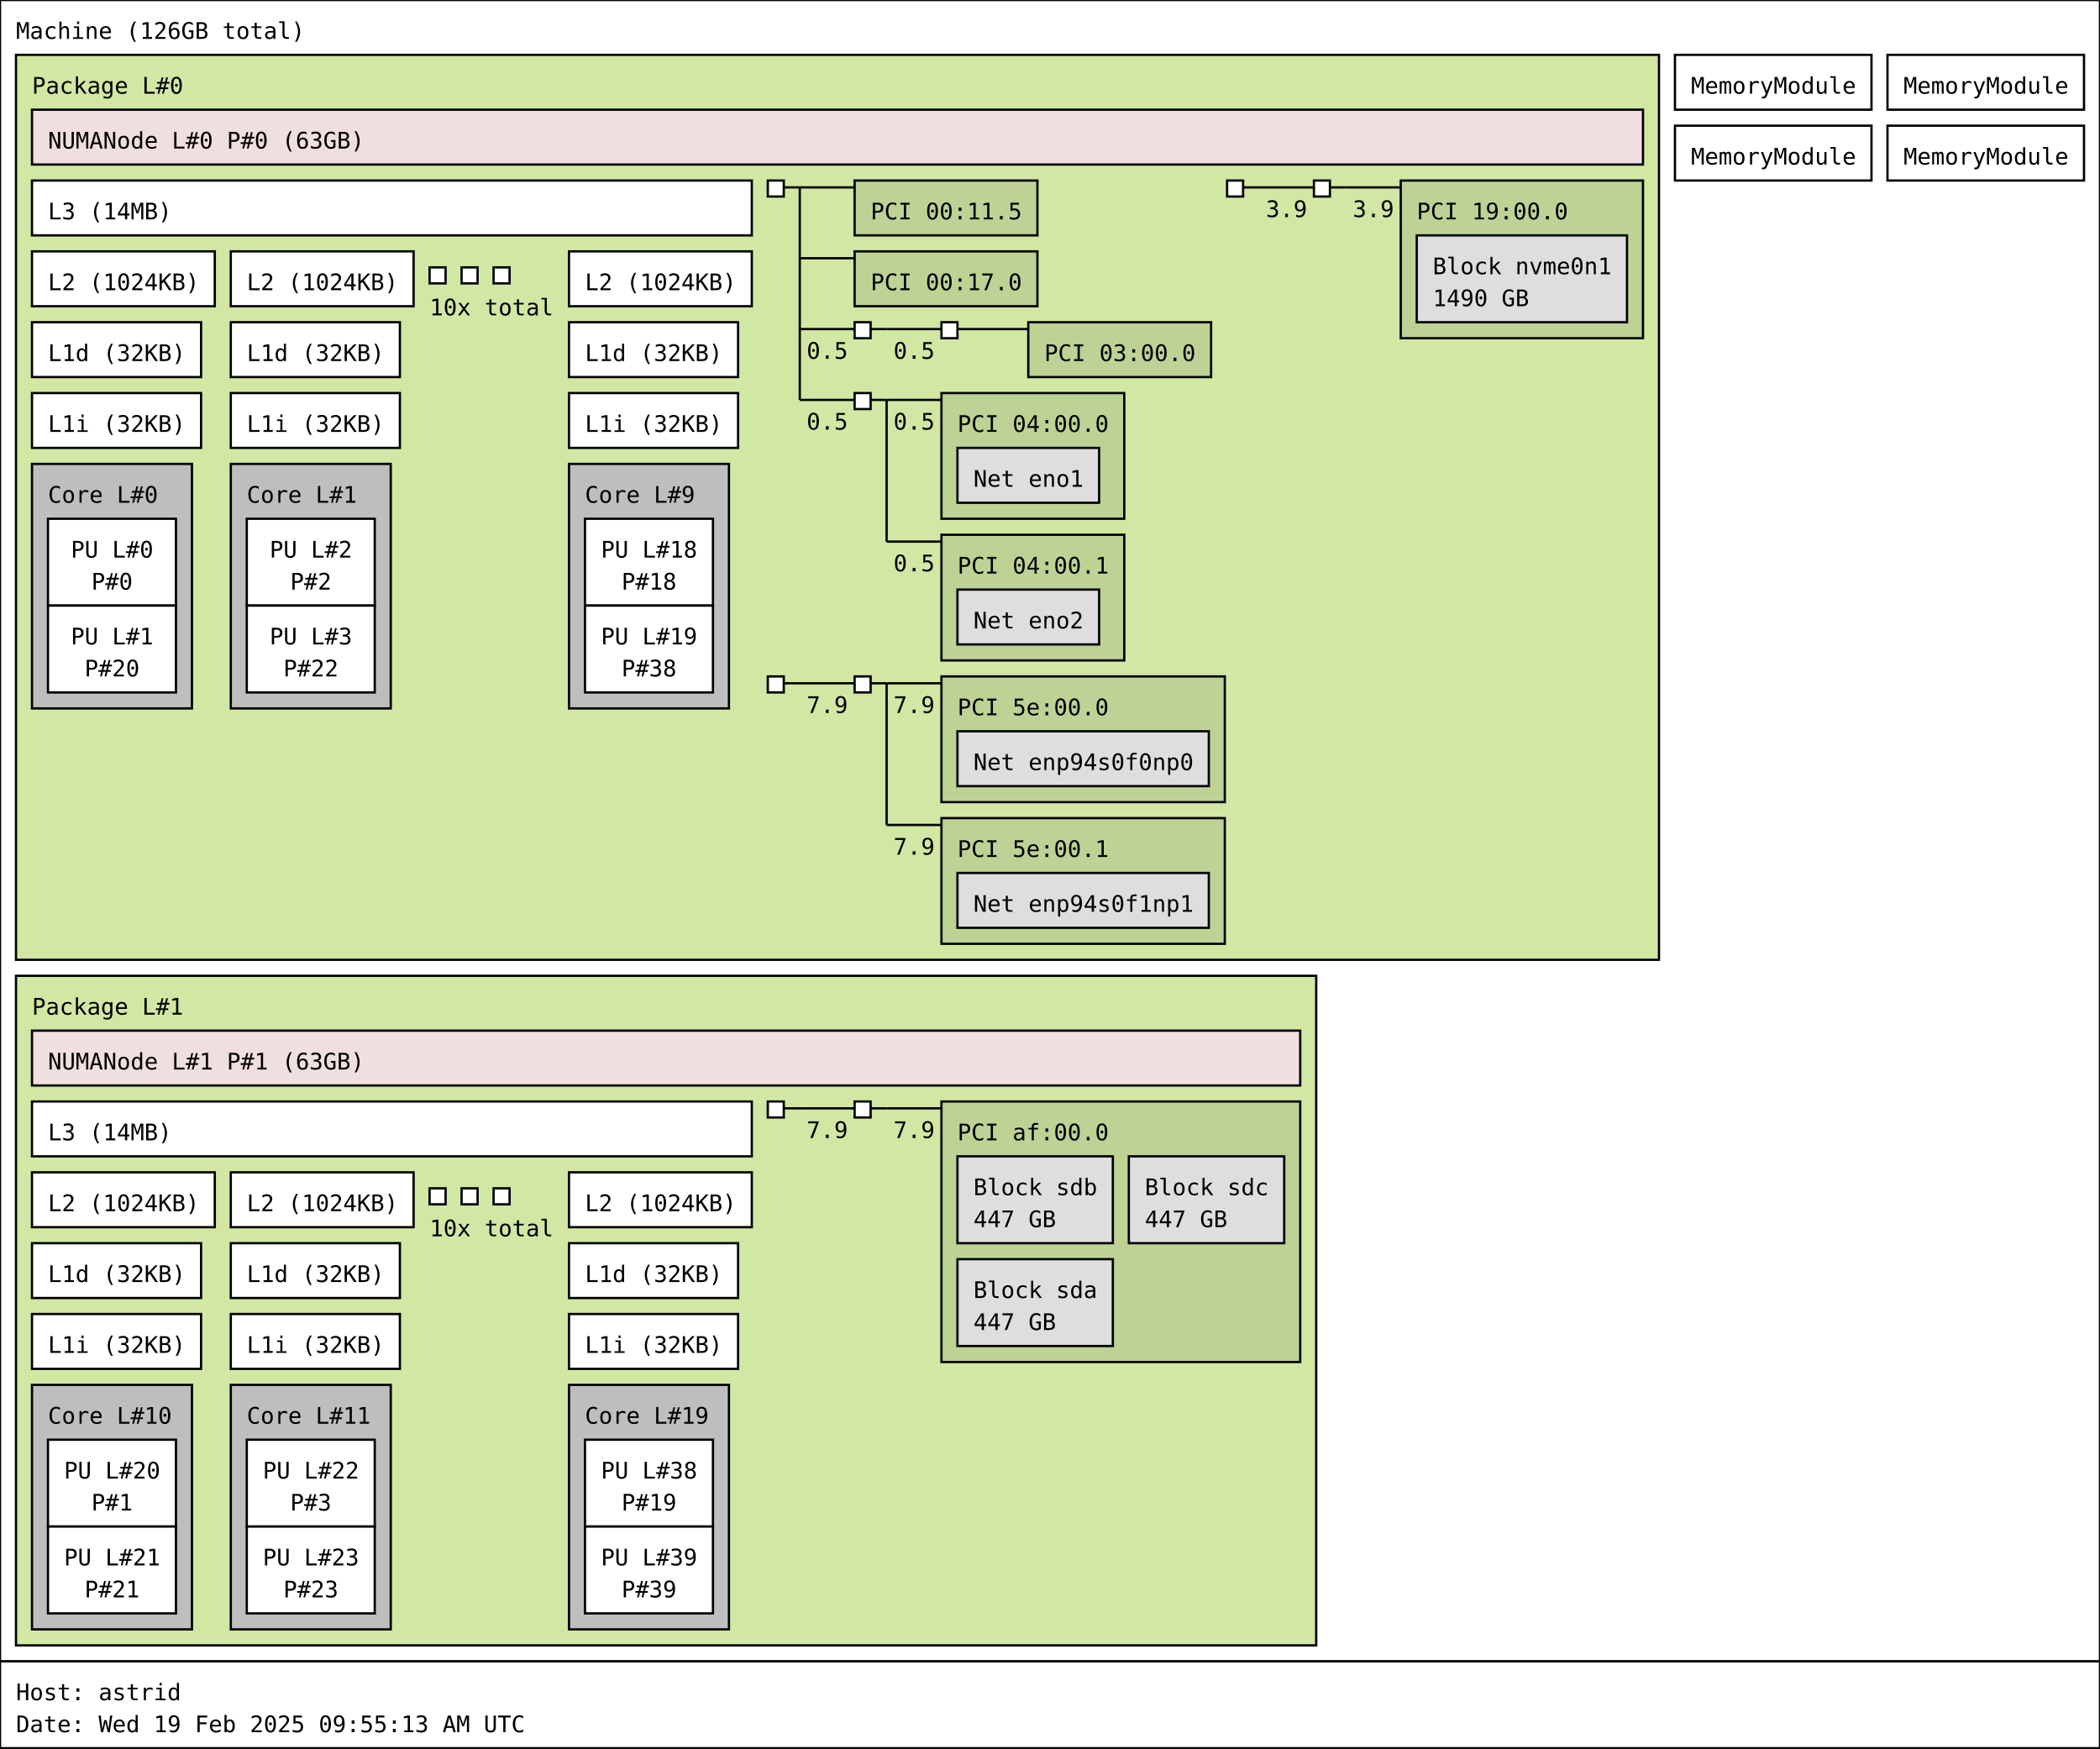
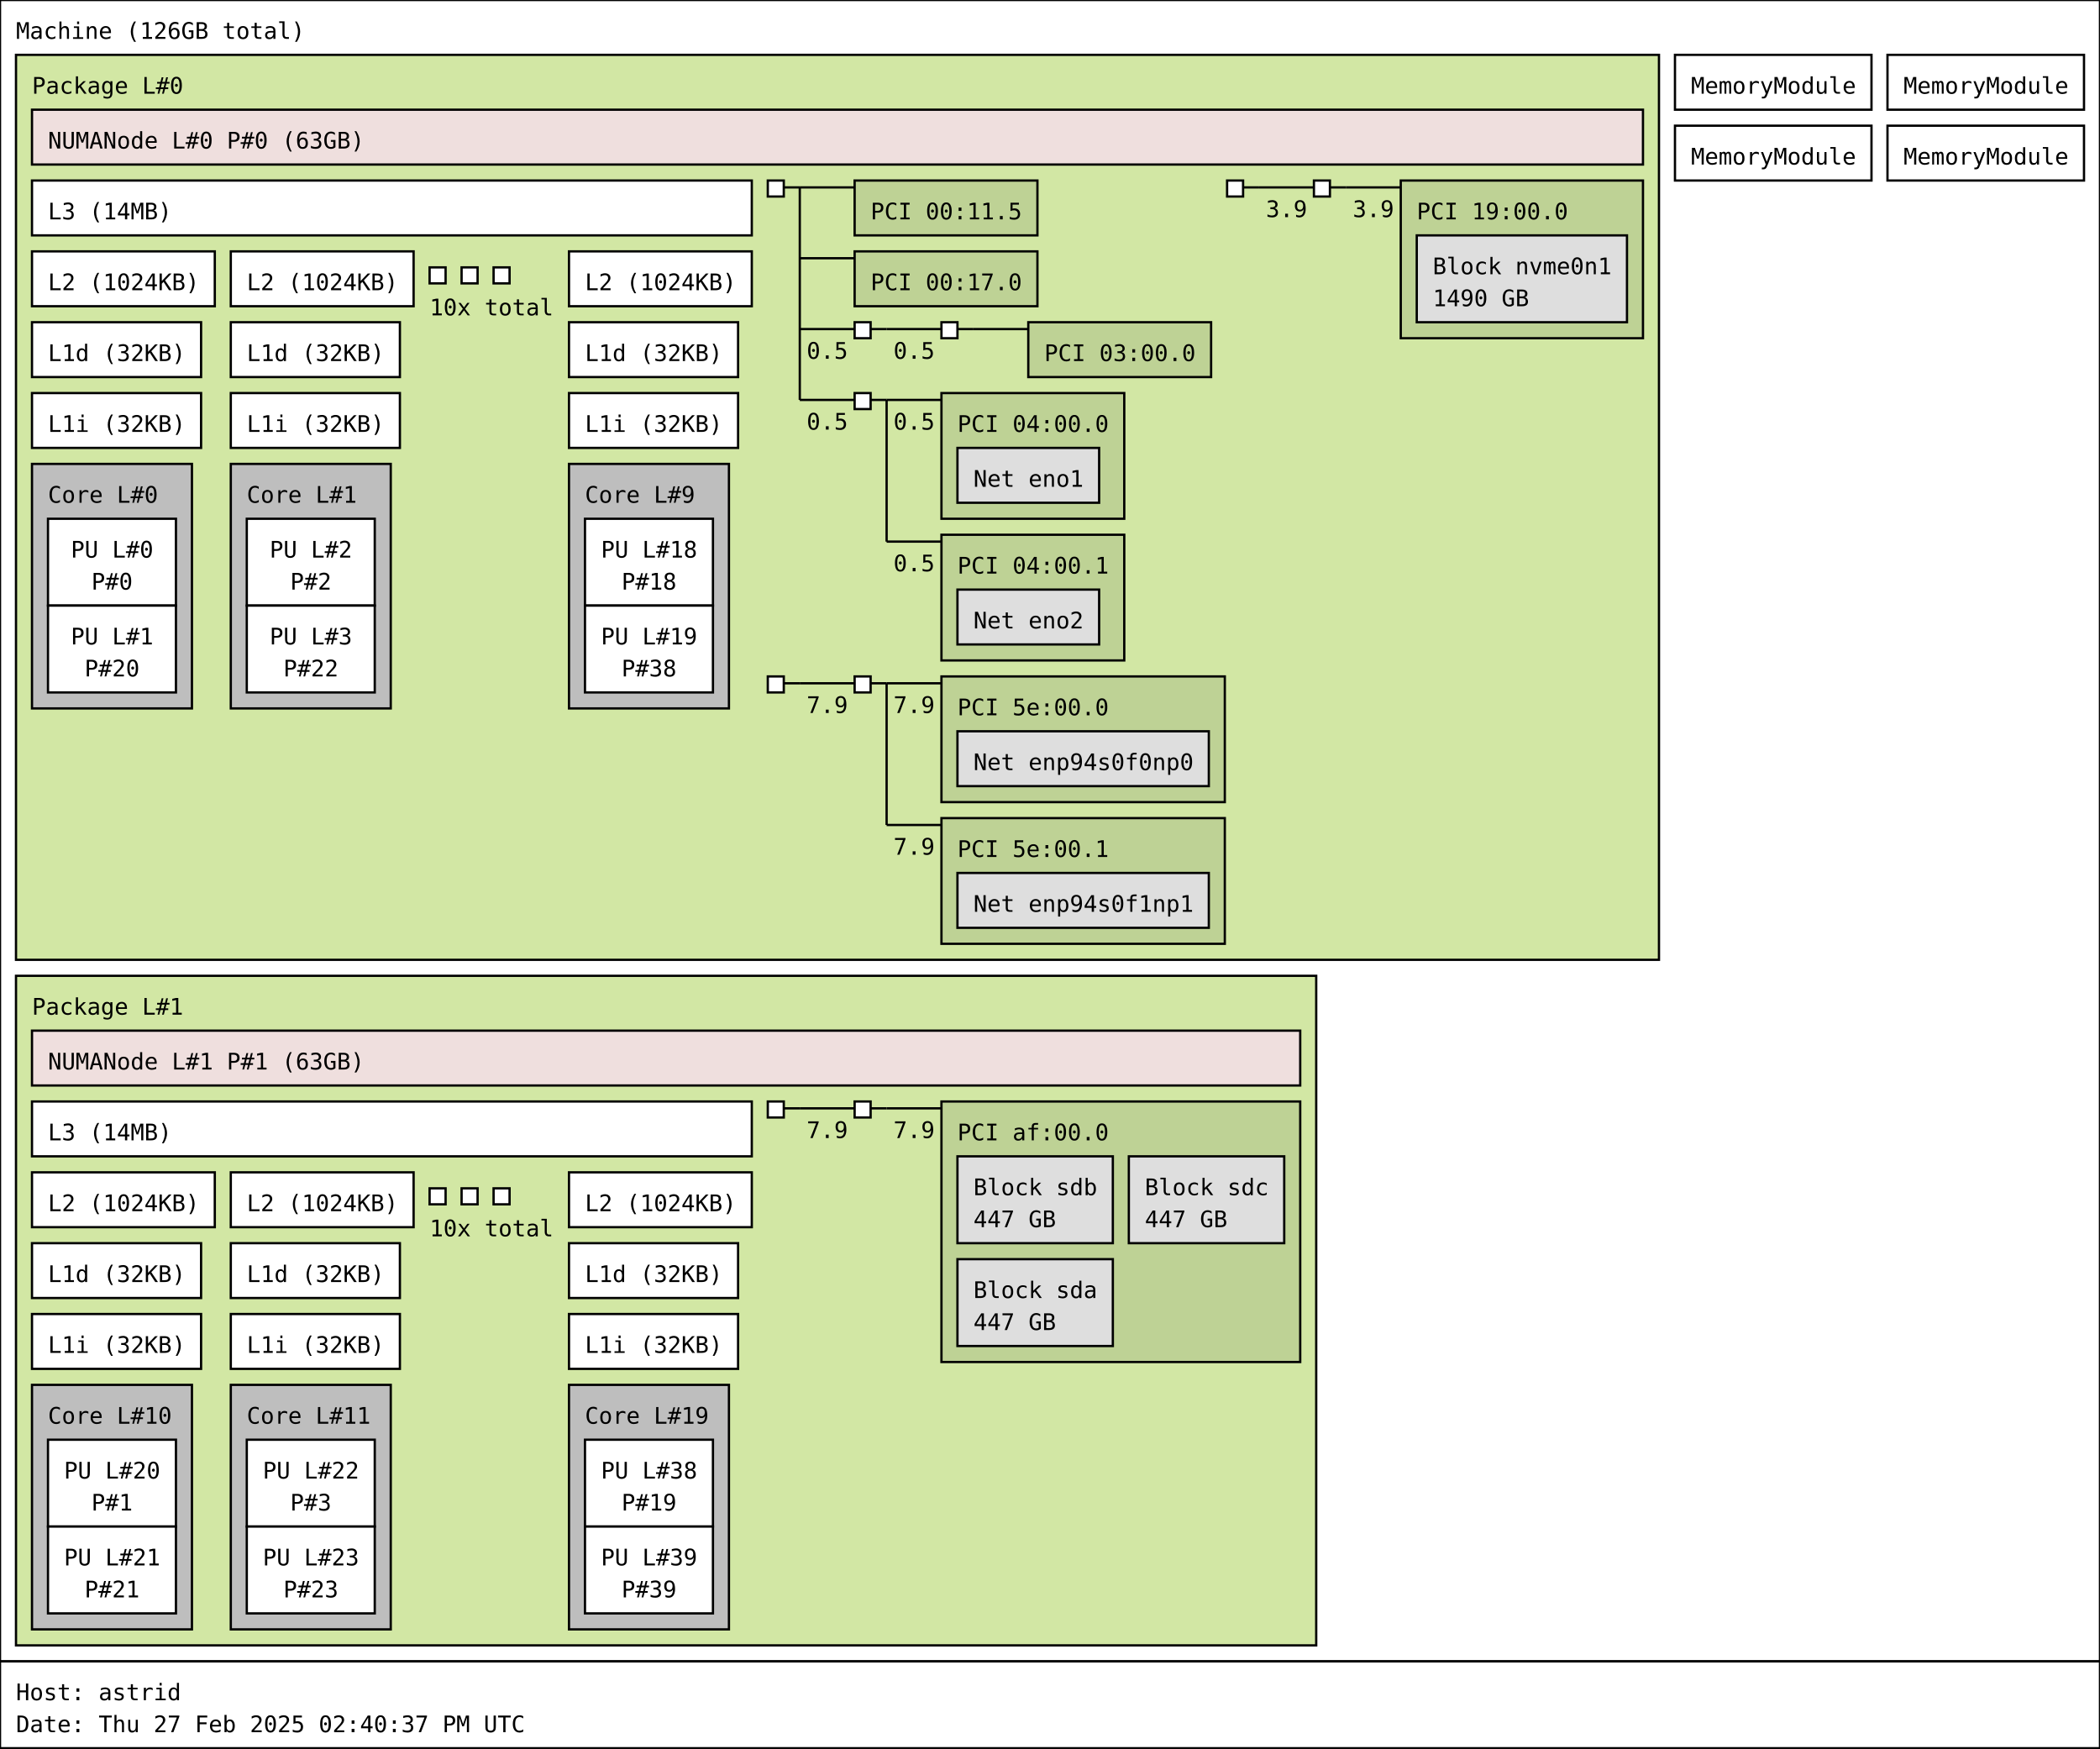
<svg xmlns="http://www.w3.org/2000/svg" width="919px" height="765px" viewBox="0 0 919px 765px" version="1.1">
  <rect id="Machine_0_rect" class="Machine" x="0" y="0" width="919" height="727" fill="rgb(255,255,255)" stroke="rgb(0,0,0)" stroke-width="1" />
  <text id="Machine_0_text" class="Machine" font-family="Monospace" x="7" y="17" fill="rgb(0,0,0)" font-size="10px">Machine (126GB total)</text>
  <rect id="Package_0_rect" class="Package" x="7" y="24" width="719" height="396" fill="rgb(210,231,164)" stroke="rgb(0,0,0)" stroke-width="1" />
  <text id="Package_0_text" class="Package" font-family="Monospace" x="14" y="41" fill="rgb(0,0,0)" font-size="10px">Package L#0</text>
  <rect id="L3_0_rect" class="L3" x="14" y="79" width="315" height="24" fill="rgb(255,255,255)" stroke="rgb(0,0,0)" stroke-width="1" />
  <text id="L3_0_text" class="L3" font-family="Monospace" x="21" y="96" fill="rgb(0,0,0)" font-size="10px">L3 (14MB)</text>
  <rect id="L2_0_rect" class="L2" x="14" y="110" width="80" height="24" fill="rgb(255,255,255)" stroke="rgb(0,0,0)" stroke-width="1" />
  <text id="L2_0_text" class="L2" font-family="Monospace" x="21" y="127" fill="rgb(0,0,0)" font-size="10px">L2 (1024KB)</text>
  <rect id="L1d_0_rect" class="L1d" x="14" y="141" width="74" height="24" fill="rgb(255,255,255)" stroke="rgb(0,0,0)" stroke-width="1" />
  <text id="L1d_0_text" class="L1d" font-family="Monospace" x="21" y="158" fill="rgb(0,0,0)" font-size="10px">L1d (32KB)</text>
  <rect id="L1i_0_rect" class="L1i" x="14" y="172" width="74" height="24" fill="rgb(255,255,255)" stroke="rgb(0,0,0)" stroke-width="1" />
  <text id="L1i_0_text" class="L1i" font-family="Monospace" x="21" y="189" fill="rgb(0,0,0)" font-size="10px">L1i (32KB)</text>
  <rect id="Core_0_rect" class="Core" x="14" y="203" width="70" height="107" fill="rgb(190,190,190)" stroke="rgb(0,0,0)" stroke-width="1" />
  <text id="Core_0_text" class="Core" font-family="Monospace" x="21" y="220" fill="rgb(0,0,0)" font-size="10px">Core L#0</text>
  <rect id="PU_0_rect" class="PU" x="21" y="227" width="56" height="38" fill="rgb(255,255,255)" stroke="rgb(0,0,0)" stroke-width="1" />
  <text id="PU_0_text" class="PU" font-family="Monospace" x="31" y="244" fill="rgb(0,0,0)" font-size="10px">PU L#0</text>
  <text id="PU_0_text_1" class="PU" font-family="Monospace" x="40" y="258" fill="rgb(0,0,0)" font-size="10px">P#0</text>
  <rect id="PU_1_rect" class="PU" x="21" y="265" width="56" height="38" fill="rgb(255,255,255)" stroke="rgb(0,0,0)" stroke-width="1" />
  <text id="PU_1_text" class="PU" font-family="Monospace" x="31" y="282" fill="rgb(0,0,0)" font-size="10px">PU L#1</text>
  <text id="PU_1_text_1" class="PU" font-family="Monospace" x="37" y="296" fill="rgb(0,0,0)" font-size="10px">P#20</text>
  <rect id="L2_1_rect" class="L2" x="101" y="110" width="80" height="24" fill="rgb(255,255,255)" stroke="rgb(0,0,0)" stroke-width="1" />
  <text id="L2_1_text" class="L2" font-family="Monospace" x="108" y="127" fill="rgb(0,0,0)" font-size="10px">L2 (1024KB)</text>
  <rect id="L1d_1_rect" class="L1d" x="101" y="141" width="74" height="24" fill="rgb(255,255,255)" stroke="rgb(0,0,0)" stroke-width="1" />
  <text id="L1d_1_text" class="L1d" font-family="Monospace" x="108" y="158" fill="rgb(0,0,0)" font-size="10px">L1d (32KB)</text>
  <rect id="L1i_1_rect" class="L1i" x="101" y="172" width="74" height="24" fill="rgb(255,255,255)" stroke="rgb(0,0,0)" stroke-width="1" />
  <text id="L1i_1_text" class="L1i" font-family="Monospace" x="108" y="189" fill="rgb(0,0,0)" font-size="10px">L1i (32KB)</text>
  <rect id="Core_1_rect" class="Core" x="101" y="203" width="70" height="107" fill="rgb(190,190,190)" stroke="rgb(0,0,0)" stroke-width="1" />
  <text id="Core_1_text" class="Core" font-family="Monospace" x="108" y="220" fill="rgb(0,0,0)" font-size="10px">Core L#1</text>
  <rect id="PU_2_rect" class="PU" x="108" y="227" width="56" height="38" fill="rgb(255,255,255)" stroke="rgb(0,0,0)" stroke-width="1" />
  <text id="PU_2_text" class="PU" font-family="Monospace" x="118" y="244" fill="rgb(0,0,0)" font-size="10px">PU L#2</text>
  <text id="PU_2_text_1" class="PU" font-family="Monospace" x="127" y="258" fill="rgb(0,0,0)" font-size="10px">P#2</text>
  <rect id="PU_3_rect" class="PU" x="108" y="265" width="56" height="38" fill="rgb(255,255,255)" stroke="rgb(0,0,0)" stroke-width="1" />
  <text id="PU_3_text" class="PU" font-family="Monospace" x="118" y="282" fill="rgb(0,0,0)" font-size="10px">PU L#3</text>
  <text id="PU_3_text_1" class="PU" font-family="Monospace" x="124" y="296" fill="rgb(0,0,0)" font-size="10px">P#22</text>
  <rect id="L2_2_rect" class="L2" x="188" y="117" width="7" height="7" fill="rgb(255,255,255)" stroke="rgb(0,0,0)" stroke-width="1" />
  <rect id="L2_2_rect" class="L2" x="202" y="117" width="7" height="7" fill="rgb(255,255,255)" stroke="rgb(0,0,0)" stroke-width="1" />
  <rect id="L2_2_rect" class="L2" x="216" y="117" width="7" height="7" fill="rgb(255,255,255)" stroke="rgb(0,0,0)" stroke-width="1" />
  <text id="L2_2_text" class="L2" font-family="Monospace" x="188" y="138" fill="rgb(0,0,0)" font-size="10px">10x total</text>
  <rect id="L2_9_rect" class="L2" x="249" y="110" width="80" height="24" fill="rgb(255,255,255)" stroke="rgb(0,0,0)" stroke-width="1" />
  <text id="L2_9_text" class="L2" font-family="Monospace" x="256" y="127" fill="rgb(0,0,0)" font-size="10px">L2 (1024KB)</text>
  <rect id="L1d_9_rect" class="L1d" x="249" y="141" width="74" height="24" fill="rgb(255,255,255)" stroke="rgb(0,0,0)" stroke-width="1" />
  <text id="L1d_9_text" class="L1d" font-family="Monospace" x="256" y="158" fill="rgb(0,0,0)" font-size="10px">L1d (32KB)</text>
  <rect id="L1i_9_rect" class="L1i" x="249" y="172" width="74" height="24" fill="rgb(255,255,255)" stroke="rgb(0,0,0)" stroke-width="1" />
  <text id="L1i_9_text" class="L1i" font-family="Monospace" x="256" y="189" fill="rgb(0,0,0)" font-size="10px">L1i (32KB)</text>
  <rect id="Core_9_rect" class="Core" x="249" y="203" width="70" height="107" fill="rgb(190,190,190)" stroke="rgb(0,0,0)" stroke-width="1" />
  <text id="Core_9_text" class="Core" font-family="Monospace" x="256" y="220" fill="rgb(0,0,0)" font-size="10px">Core L#9</text>
  <rect id="PU_18_rect" class="PU" x="256" y="227" width="56" height="38" fill="rgb(255,255,255)" stroke="rgb(0,0,0)" stroke-width="1" />
  <text id="PU_18_text" class="PU" font-family="Monospace" x="263" y="244" fill="rgb(0,0,0)" font-size="10px">PU L#18</text>
  <text id="PU_18_text_1" class="PU" font-family="Monospace" x="272" y="258" fill="rgb(0,0,0)" font-size="10px">P#18</text>
  <rect id="PU_19_rect" class="PU" x="256" y="265" width="56" height="38" fill="rgb(255,255,255)" stroke="rgb(0,0,0)" stroke-width="1" />
  <text id="PU_19_text" class="PU" font-family="Monospace" x="263" y="282" fill="rgb(0,0,0)" font-size="10px">PU L#19</text>
  <text id="PU_19_text_1" class="PU" font-family="Monospace" x="272" y="296" fill="rgb(0,0,0)" font-size="10px">P#38</text>
  <rect id="NUMANode_0_rect" class="NUMANode" x="14" y="48" width="705" height="24" fill="rgb(239,223,222)" stroke="rgb(0,0,0)" stroke-width="1" />
  <text id="NUMANode_0_text" class="NUMANode" font-family="Monospace" x="21" y="65" fill="rgb(0,0,0)" font-size="10px">NUMANode L#0 P#0 (63GB)</text>
  <rect id="HostBridge_0_rect" class="HostBridge" x="336" y="79" width="7" height="7" fill="rgb(255,255,255)" stroke="rgb(0,0,0)" stroke-width="1" />
  <line id="HostBridge_0_line" class="HostBridge" x1="343" y1="82" x2="350" y2="82" stroke="rgb(0,0,0)" stroke-width="1" />
  <line id="HostBridge_0_line_2" class="HostBridge" x1="350" y1="82" x2="374" y2="82" stroke="rgb(0,0,0)" stroke-width="1" />
  <line id="HostBridge_0_line_3" class="HostBridge" x1="350" y1="113" x2="374" y2="113" stroke="rgb(0,0,0)" stroke-width="1" />
  <line id="HostBridge_0_line_4" class="HostBridge" x1="350" y1="144" x2="374" y2="144" stroke="rgb(0,0,0)" stroke-width="1" />
  <text id="HostBridge_0_text_4" class="HostBridge" font-family="Monospace" x="353" y="157" fill="rgb(0,0,0)" font-size="10px">0.5</text>
  <line id="HostBridge_0_line_5" class="HostBridge" x1="350" y1="175" x2="374" y2="175" stroke="rgb(0,0,0)" stroke-width="1" />
  <text id="HostBridge_0_text_5" class="HostBridge" font-family="Monospace" x="353" y="188" fill="rgb(0,0,0)" font-size="10px">0.5</text>
  <line id="HostBridge_0_line_1" class="HostBridge" x1="350" y1="82" x2="350" y2="175" stroke="rgb(0,0,0)" stroke-width="1" />
  <rect id="PCI_0_rect" class="PCI" x="374" y="79" width="80" height="24" fill="rgb(190,210,149)" stroke="rgb(0,0,0)" stroke-width="1" />
  <text id="PCI_0_text" class="PCI" font-family="Monospace" x="381" y="96" fill="rgb(0,0,0)" font-size="10px">PCI 00:11.5</text>
  <rect id="PCI_1_rect" class="PCI" x="374" y="110" width="80" height="24" fill="rgb(190,210,149)" stroke="rgb(0,0,0)" stroke-width="1" />
  <text id="PCI_1_text" class="PCI" font-family="Monospace" x="381" y="127" fill="rgb(0,0,0)" font-size="10px">PCI 00:17.0</text>
  <rect id="PCIBridge_1_rect" class="PCIBridge" x="374" y="141" width="7" height="7" fill="rgb(255,255,255)" stroke="rgb(0,0,0)" stroke-width="1" />
  <line id="PCIBridge_1_line" class="PCIBridge" x1="381" y1="144" x2="388" y2="144" stroke="rgb(0,0,0)" stroke-width="1" />
  <line id="PCIBridge_1_line_2" class="PCIBridge" x1="388" y1="144" x2="412" y2="144" stroke="rgb(0,0,0)" stroke-width="1" />
  <text id="PCIBridge_1_text_2" class="PCIBridge" font-family="Monospace" x="391" y="157" fill="rgb(0,0,0)" font-size="10px">0.5</text>
  <line id="PCIBridge_1_line_1" class="PCIBridge" x1="388" y1="144" x2="388" y2="144" stroke="rgb(0,0,0)" stroke-width="1" />
  <rect id="PCIBridge_2_rect" class="PCIBridge" x="412" y="141" width="7" height="7" fill="rgb(255,255,255)" stroke="rgb(0,0,0)" stroke-width="1" />
  <line id="PCIBridge_2_line" class="PCIBridge" x1="419" y1="144" x2="426" y2="144" stroke="rgb(0,0,0)" stroke-width="1" />
  <line id="PCIBridge_2_line_2" class="PCIBridge" x1="426" y1="144" x2="450" y2="144" stroke="rgb(0,0,0)" stroke-width="1" />
  <line id="PCIBridge_2_line_1" class="PCIBridge" x1="426" y1="144" x2="426" y2="144" stroke="rgb(0,0,0)" stroke-width="1" />
  <rect id="PCI_2_rect" class="PCI" x="450" y="141" width="80" height="24" fill="rgb(190,210,149)" stroke="rgb(0,0,0)" stroke-width="1" />
  <text id="PCI_2_text" class="PCI" font-family="Monospace" x="457" y="158" fill="rgb(0,0,0)" font-size="10px">PCI 03:00.0</text>
  <rect id="PCIBridge_3_rect" class="PCIBridge" x="374" y="172" width="7" height="7" fill="rgb(255,255,255)" stroke="rgb(0,0,0)" stroke-width="1" />
  <line id="PCIBridge_3_line" class="PCIBridge" x1="381" y1="175" x2="388" y2="175" stroke="rgb(0,0,0)" stroke-width="1" />
  <line id="PCIBridge_3_line_2" class="PCIBridge" x1="388" y1="175" x2="412" y2="175" stroke="rgb(0,0,0)" stroke-width="1" />
  <text id="PCIBridge_3_text_2" class="PCIBridge" font-family="Monospace" x="391" y="188" fill="rgb(0,0,0)" font-size="10px">0.5</text>
  <line id="PCIBridge_3_line_3" class="PCIBridge" x1="388" y1="237" x2="412" y2="237" stroke="rgb(0,0,0)" stroke-width="1" />
  <text id="PCIBridge_3_text_3" class="PCIBridge" font-family="Monospace" x="391" y="250" fill="rgb(0,0,0)" font-size="10px">0.5</text>
  <line id="PCIBridge_3_line_1" class="PCIBridge" x1="388" y1="175" x2="388" y2="237" stroke="rgb(0,0,0)" stroke-width="1" />
  <rect id="PCI_3_rect" class="PCI" x="412" y="172" width="80" height="55" fill="rgb(190,210,149)" stroke="rgb(0,0,0)" stroke-width="1" />
  <text id="PCI_3_text" class="PCI" font-family="Monospace" x="419" y="189" fill="rgb(0,0,0)" font-size="10px">PCI 04:00.0</text>
  <rect id="Net_0_rect" class="Net" x="419" y="196" width="62" height="24" fill="rgb(222,222,222)" stroke="rgb(0,0,0)" stroke-width="1" />
  <text id="Net_0_text" class="Net" font-family="Monospace" x="426" y="213" fill="rgb(0,0,0)" font-size="10px">Net eno1</text>
  <rect id="PCI_4_rect" class="PCI" x="412" y="234" width="80" height="55" fill="rgb(190,210,149)" stroke="rgb(0,0,0)" stroke-width="1" />
  <text id="PCI_4_text" class="PCI" font-family="Monospace" x="419" y="251" fill="rgb(0,0,0)" font-size="10px">PCI 04:00.1</text>
  <rect id="Net_1_rect" class="Net" x="419" y="258" width="62" height="24" fill="rgb(222,222,222)" stroke="rgb(0,0,0)" stroke-width="1" />
  <text id="Net_1_text" class="Net" font-family="Monospace" x="426" y="275" fill="rgb(0,0,0)" font-size="10px">Net eno2</text>
  <rect id="HostBridge_4_rect" class="HostBridge" x="537" y="79" width="7" height="7" fill="rgb(255,255,255)" stroke="rgb(0,0,0)" stroke-width="1" />
  <line id="HostBridge_4_line" class="HostBridge" x1="544" y1="82" x2="551" y2="82" stroke="rgb(0,0,0)" stroke-width="1" />
  <line id="HostBridge_4_line_2" class="HostBridge" x1="551" y1="82" x2="575" y2="82" stroke="rgb(0,0,0)" stroke-width="1" />
  <text id="HostBridge_4_text_2" class="HostBridge" font-family="Monospace" x="554" y="95" fill="rgb(0,0,0)" font-size="10px">3.9</text>
  <line id="HostBridge_4_line_1" class="HostBridge" x1="551" y1="82" x2="551" y2="82" stroke="rgb(0,0,0)" stroke-width="1" />
  <rect id="PCIBridge_5_rect" class="PCIBridge" x="575" y="79" width="7" height="7" fill="rgb(255,255,255)" stroke="rgb(0,0,0)" stroke-width="1" />
  <line id="PCIBridge_5_line" class="PCIBridge" x1="582" y1="82" x2="589" y2="82" stroke="rgb(0,0,0)" stroke-width="1" />
  <line id="PCIBridge_5_line_2" class="PCIBridge" x1="589" y1="82" x2="613" y2="82" stroke="rgb(0,0,0)" stroke-width="1" />
  <text id="PCIBridge_5_text_2" class="PCIBridge" font-family="Monospace" x="592" y="95" fill="rgb(0,0,0)" font-size="10px">3.9</text>
  <line id="PCIBridge_5_line_1" class="PCIBridge" x1="589" y1="82" x2="589" y2="82" stroke="rgb(0,0,0)" stroke-width="1" />
  <rect id="PCI_5_rect" class="PCI" x="613" y="79" width="106" height="69" fill="rgb(190,210,149)" stroke="rgb(0,0,0)" stroke-width="1" />
  <text id="PCI_5_text" class="PCI" font-family="Monospace" x="620" y="96" fill="rgb(0,0,0)" font-size="10px">PCI 19:00.0</text>
  <rect id="Block_2_rect" class="Block" x="620" y="103" width="92" height="38" fill="rgb(222,222,222)" stroke="rgb(0,0,0)" stroke-width="1" />
  <text id="Block_2_text" class="Block" font-family="Monospace" x="627" y="120" fill="rgb(0,0,0)" font-size="10px">Block nvme0n1</text>
  <text id="Block_2_text_1" class="Block" font-family="Monospace" x="627" y="134" fill="rgb(0,0,0)" font-size="10px">1490 GB</text>
  <rect id="HostBridge_6_rect" class="HostBridge" x="336" y="296" width="7" height="7" fill="rgb(255,255,255)" stroke="rgb(0,0,0)" stroke-width="1" />
  <line id="HostBridge_6_line" class="HostBridge" x1="343" y1="299" x2="350" y2="299" stroke="rgb(0,0,0)" stroke-width="1" />
  <line id="HostBridge_6_line_2" class="HostBridge" x1="350" y1="299" x2="374" y2="299" stroke="rgb(0,0,0)" stroke-width="1" />
  <text id="HostBridge_6_text_2" class="HostBridge" font-family="Monospace" x="353" y="312" fill="rgb(0,0,0)" font-size="10px">7.9</text>
  <line id="HostBridge_6_line_1" class="HostBridge" x1="350" y1="299" x2="350" y2="299" stroke="rgb(0,0,0)" stroke-width="1" />
  <rect id="PCIBridge_7_rect" class="PCIBridge" x="374" y="296" width="7" height="7" fill="rgb(255,255,255)" stroke="rgb(0,0,0)" stroke-width="1" />
  <line id="PCIBridge_7_line" class="PCIBridge" x1="381" y1="299" x2="388" y2="299" stroke="rgb(0,0,0)" stroke-width="1" />
  <line id="PCIBridge_7_line_2" class="PCIBridge" x1="388" y1="299" x2="412" y2="299" stroke="rgb(0,0,0)" stroke-width="1" />
  <text id="PCIBridge_7_text_2" class="PCIBridge" font-family="Monospace" x="391" y="312" fill="rgb(0,0,0)" font-size="10px">7.9</text>
  <line id="PCIBridge_7_line_3" class="PCIBridge" x1="388" y1="361" x2="412" y2="361" stroke="rgb(0,0,0)" stroke-width="1" />
  <text id="PCIBridge_7_text_3" class="PCIBridge" font-family="Monospace" x="391" y="374" fill="rgb(0,0,0)" font-size="10px">7.9</text>
  <line id="PCIBridge_7_line_1" class="PCIBridge" x1="388" y1="299" x2="388" y2="361" stroke="rgb(0,0,0)" stroke-width="1" />
  <rect id="PCI_6_rect" class="PCI" x="412" y="296" width="124" height="55" fill="rgb(190,210,149)" stroke="rgb(0,0,0)" stroke-width="1" />
  <text id="PCI_6_text" class="PCI" font-family="Monospace" x="419" y="313" fill="rgb(0,0,0)" font-size="10px">PCI 5e:00.0</text>
  <rect id="Net_3_rect" class="Net" x="419" y="320" width="110" height="24" fill="rgb(222,222,222)" stroke="rgb(0,0,0)" stroke-width="1" />
  <text id="Net_3_text" class="Net" font-family="Monospace" x="426" y="337" fill="rgb(0,0,0)" font-size="10px">Net enp94s0f0np0</text>
  <rect id="PCI_7_rect" class="PCI" x="412" y="358" width="124" height="55" fill="rgb(190,210,149)" stroke="rgb(0,0,0)" stroke-width="1" />
  <text id="PCI_7_text" class="PCI" font-family="Monospace" x="419" y="375" fill="rgb(0,0,0)" font-size="10px">PCI 5e:00.1</text>
  <rect id="Net_4_rect" class="Net" x="419" y="382" width="110" height="24" fill="rgb(222,222,222)" stroke="rgb(0,0,0)" stroke-width="1" />
  <text id="Net_4_text" class="Net" font-family="Monospace" x="426" y="399" fill="rgb(0,0,0)" font-size="10px">Net enp94s0f1np1</text>
  <rect id="Package_1_rect" class="Package" x="7" y="427" width="569" height="293" fill="rgb(210,231,164)" stroke="rgb(0,0,0)" stroke-width="1" />
  <text id="Package_1_text" class="Package" font-family="Monospace" x="14" y="444" fill="rgb(0,0,0)" font-size="10px">Package L#1</text>
  <rect id="L3_1_rect" class="L3" x="14" y="482" width="315" height="24" fill="rgb(255,255,255)" stroke="rgb(0,0,0)" stroke-width="1" />
  <text id="L3_1_text" class="L3" font-family="Monospace" x="21" y="499" fill="rgb(0,0,0)" font-size="10px">L3 (14MB)</text>
  <rect id="L2_10_rect" class="L2" x="14" y="513" width="80" height="24" fill="rgb(255,255,255)" stroke="rgb(0,0,0)" stroke-width="1" />
  <text id="L2_10_text" class="L2" font-family="Monospace" x="21" y="530" fill="rgb(0,0,0)" font-size="10px">L2 (1024KB)</text>
  <rect id="L1d_10_rect" class="L1d" x="14" y="544" width="74" height="24" fill="rgb(255,255,255)" stroke="rgb(0,0,0)" stroke-width="1" />
  <text id="L1d_10_text" class="L1d" font-family="Monospace" x="21" y="561" fill="rgb(0,0,0)" font-size="10px">L1d (32KB)</text>
  <rect id="L1i_10_rect" class="L1i" x="14" y="575" width="74" height="24" fill="rgb(255,255,255)" stroke="rgb(0,0,0)" stroke-width="1" />
  <text id="L1i_10_text" class="L1i" font-family="Monospace" x="21" y="592" fill="rgb(0,0,0)" font-size="10px">L1i (32KB)</text>
  <rect id="Core_10_rect" class="Core" x="14" y="606" width="70" height="107" fill="rgb(190,190,190)" stroke="rgb(0,0,0)" stroke-width="1" />
  <text id="Core_10_text" class="Core" font-family="Monospace" x="21" y="623" fill="rgb(0,0,0)" font-size="10px">Core L#10</text>
  <rect id="PU_20_rect" class="PU" x="21" y="630" width="56" height="38" fill="rgb(255,255,255)" stroke="rgb(0,0,0)" stroke-width="1" />
  <text id="PU_20_text" class="PU" font-family="Monospace" x="28" y="647" fill="rgb(0,0,0)" font-size="10px">PU L#20</text>
  <text id="PU_20_text_1" class="PU" font-family="Monospace" x="40" y="661" fill="rgb(0,0,0)" font-size="10px">P#1</text>
  <rect id="PU_21_rect" class="PU" x="21" y="668" width="56" height="38" fill="rgb(255,255,255)" stroke="rgb(0,0,0)" stroke-width="1" />
  <text id="PU_21_text" class="PU" font-family="Monospace" x="28" y="685" fill="rgb(0,0,0)" font-size="10px">PU L#21</text>
  <text id="PU_21_text_1" class="PU" font-family="Monospace" x="37" y="699" fill="rgb(0,0,0)" font-size="10px">P#21</text>
  <rect id="L2_11_rect" class="L2" x="101" y="513" width="80" height="24" fill="rgb(255,255,255)" stroke="rgb(0,0,0)" stroke-width="1" />
  <text id="L2_11_text" class="L2" font-family="Monospace" x="108" y="530" fill="rgb(0,0,0)" font-size="10px">L2 (1024KB)</text>
  <rect id="L1d_11_rect" class="L1d" x="101" y="544" width="74" height="24" fill="rgb(255,255,255)" stroke="rgb(0,0,0)" stroke-width="1" />
  <text id="L1d_11_text" class="L1d" font-family="Monospace" x="108" y="561" fill="rgb(0,0,0)" font-size="10px">L1d (32KB)</text>
  <rect id="L1i_11_rect" class="L1i" x="101" y="575" width="74" height="24" fill="rgb(255,255,255)" stroke="rgb(0,0,0)" stroke-width="1" />
  <text id="L1i_11_text" class="L1i" font-family="Monospace" x="108" y="592" fill="rgb(0,0,0)" font-size="10px">L1i (32KB)</text>
  <rect id="Core_11_rect" class="Core" x="101" y="606" width="70" height="107" fill="rgb(190,190,190)" stroke="rgb(0,0,0)" stroke-width="1" />
  <text id="Core_11_text" class="Core" font-family="Monospace" x="108" y="623" fill="rgb(0,0,0)" font-size="10px">Core L#11</text>
  <rect id="PU_22_rect" class="PU" x="108" y="630" width="56" height="38" fill="rgb(255,255,255)" stroke="rgb(0,0,0)" stroke-width="1" />
  <text id="PU_22_text" class="PU" font-family="Monospace" x="115" y="647" fill="rgb(0,0,0)" font-size="10px">PU L#22</text>
  <text id="PU_22_text_1" class="PU" font-family="Monospace" x="127" y="661" fill="rgb(0,0,0)" font-size="10px">P#3</text>
  <rect id="PU_23_rect" class="PU" x="108" y="668" width="56" height="38" fill="rgb(255,255,255)" stroke="rgb(0,0,0)" stroke-width="1" />
  <text id="PU_23_text" class="PU" font-family="Monospace" x="115" y="685" fill="rgb(0,0,0)" font-size="10px">PU L#23</text>
  <text id="PU_23_text_1" class="PU" font-family="Monospace" x="124" y="699" fill="rgb(0,0,0)" font-size="10px">P#23</text>
  <rect id="L2_12_rect" class="L2" x="188" y="520" width="7" height="7" fill="rgb(255,255,255)" stroke="rgb(0,0,0)" stroke-width="1" />
  <rect id="L2_12_rect" class="L2" x="202" y="520" width="7" height="7" fill="rgb(255,255,255)" stroke="rgb(0,0,0)" stroke-width="1" />
  <rect id="L2_12_rect" class="L2" x="216" y="520" width="7" height="7" fill="rgb(255,255,255)" stroke="rgb(0,0,0)" stroke-width="1" />
  <text id="L2_12_text" class="L2" font-family="Monospace" x="188" y="541" fill="rgb(0,0,0)" font-size="10px">10x total</text>
  <rect id="L2_19_rect" class="L2" x="249" y="513" width="80" height="24" fill="rgb(255,255,255)" stroke="rgb(0,0,0)" stroke-width="1" />
  <text id="L2_19_text" class="L2" font-family="Monospace" x="256" y="530" fill="rgb(0,0,0)" font-size="10px">L2 (1024KB)</text>
  <rect id="L1d_19_rect" class="L1d" x="249" y="544" width="74" height="24" fill="rgb(255,255,255)" stroke="rgb(0,0,0)" stroke-width="1" />
  <text id="L1d_19_text" class="L1d" font-family="Monospace" x="256" y="561" fill="rgb(0,0,0)" font-size="10px">L1d (32KB)</text>
  <rect id="L1i_19_rect" class="L1i" x="249" y="575" width="74" height="24" fill="rgb(255,255,255)" stroke="rgb(0,0,0)" stroke-width="1" />
  <text id="L1i_19_text" class="L1i" font-family="Monospace" x="256" y="592" fill="rgb(0,0,0)" font-size="10px">L1i (32KB)</text>
  <rect id="Core_19_rect" class="Core" x="249" y="606" width="70" height="107" fill="rgb(190,190,190)" stroke="rgb(0,0,0)" stroke-width="1" />
  <text id="Core_19_text" class="Core" font-family="Monospace" x="256" y="623" fill="rgb(0,0,0)" font-size="10px">Core L#19</text>
  <rect id="PU_38_rect" class="PU" x="256" y="630" width="56" height="38" fill="rgb(255,255,255)" stroke="rgb(0,0,0)" stroke-width="1" />
  <text id="PU_38_text" class="PU" font-family="Monospace" x="263" y="647" fill="rgb(0,0,0)" font-size="10px">PU L#38</text>
  <text id="PU_38_text_1" class="PU" font-family="Monospace" x="272" y="661" fill="rgb(0,0,0)" font-size="10px">P#19</text>
  <rect id="PU_39_rect" class="PU" x="256" y="668" width="56" height="38" fill="rgb(255,255,255)" stroke="rgb(0,0,0)" stroke-width="1" />
  <text id="PU_39_text" class="PU" font-family="Monospace" x="263" y="685" fill="rgb(0,0,0)" font-size="10px">PU L#39</text>
  <text id="PU_39_text_1" class="PU" font-family="Monospace" x="272" y="699" fill="rgb(0,0,0)" font-size="10px">P#39</text>
  <rect id="NUMANode_1_rect" class="NUMANode" x="14" y="451" width="555" height="24" fill="rgb(239,223,222)" stroke="rgb(0,0,0)" stroke-width="1" />
  <text id="NUMANode_1_text" class="NUMANode" font-family="Monospace" x="21" y="468" fill="rgb(0,0,0)" font-size="10px">NUMANode L#1 P#1 (63GB)</text>
  <rect id="HostBridge_8_rect" class="HostBridge" x="336" y="482" width="7" height="7" fill="rgb(255,255,255)" stroke="rgb(0,0,0)" stroke-width="1" />
  <line id="HostBridge_8_line" class="HostBridge" x1="343" y1="485" x2="350" y2="485" stroke="rgb(0,0,0)" stroke-width="1" />
  <line id="HostBridge_8_line_2" class="HostBridge" x1="350" y1="485" x2="374" y2="485" stroke="rgb(0,0,0)" stroke-width="1" />
  <text id="HostBridge_8_text_2" class="HostBridge" font-family="Monospace" x="353" y="498" fill="rgb(0,0,0)" font-size="10px">7.9</text>
  <line id="HostBridge_8_line_1" class="HostBridge" x1="350" y1="485" x2="350" y2="485" stroke="rgb(0,0,0)" stroke-width="1" />
  <rect id="PCIBridge_9_rect" class="PCIBridge" x="374" y="482" width="7" height="7" fill="rgb(255,255,255)" stroke="rgb(0,0,0)" stroke-width="1" />
  <line id="PCIBridge_9_line" class="PCIBridge" x1="381" y1="485" x2="388" y2="485" stroke="rgb(0,0,0)" stroke-width="1" />
  <line id="PCIBridge_9_line_2" class="PCIBridge" x1="388" y1="485" x2="412" y2="485" stroke="rgb(0,0,0)" stroke-width="1" />
  <text id="PCIBridge_9_text_2" class="PCIBridge" font-family="Monospace" x="391" y="498" fill="rgb(0,0,0)" font-size="10px">7.9</text>
  <line id="PCIBridge_9_line_1" class="PCIBridge" x1="388" y1="485" x2="388" y2="485" stroke="rgb(0,0,0)" stroke-width="1" />
  <rect id="PCI_8_rect" class="PCI" x="412" y="482" width="157" height="114" fill="rgb(190,210,149)" stroke="rgb(0,0,0)" stroke-width="1" />
  <text id="PCI_8_text" class="PCI" font-family="Monospace" x="419" y="499" fill="rgb(0,0,0)" font-size="10px">PCI af:00.0</text>
  <rect id="Block_5_rect" class="Block" x="419" y="506" width="68" height="38" fill="rgb(222,222,222)" stroke="rgb(0,0,0)" stroke-width="1" />
  <text id="Block_5_text" class="Block" font-family="Monospace" x="426" y="523" fill="rgb(0,0,0)" font-size="10px">Block sdb</text>
  <text id="Block_5_text_1" class="Block" font-family="Monospace" x="426" y="537" fill="rgb(0,0,0)" font-size="10px">447 GB</text>
  <rect id="Block_6_rect" class="Block" x="494" y="506" width="68" height="38" fill="rgb(222,222,222)" stroke="rgb(0,0,0)" stroke-width="1" />
  <text id="Block_6_text" class="Block" font-family="Monospace" x="501" y="523" fill="rgb(0,0,0)" font-size="10px">Block sdc</text>
  <text id="Block_6_text_1" class="Block" font-family="Monospace" x="501" y="537" fill="rgb(0,0,0)" font-size="10px">447 GB</text>
  <rect id="Block_7_rect" class="Block" x="419" y="551" width="68" height="38" fill="rgb(222,222,222)" stroke="rgb(0,0,0)" stroke-width="1" />
  <text id="Block_7_text" class="Block" font-family="Monospace" x="426" y="568" fill="rgb(0,0,0)" font-size="10px">Block sda</text>
  <text id="Block_7_text_1" class="Block" font-family="Monospace" x="426" y="582" fill="rgb(0,0,0)" font-size="10px">447 GB</text>
  <rect id="Misc_0_rect" class="Misc" x="733" y="24" width="86" height="24" fill="rgb(255,255,255)" stroke="rgb(0,0,0)" stroke-width="1" />
  <text id="Misc_0_text" class="Misc" font-family="Monospace" x="740" y="41" fill="rgb(0,0,0)" font-size="10px">MemoryModule</text>
  <rect id="Misc_1_rect" class="Misc" x="826" y="24" width="86" height="24" fill="rgb(255,255,255)" stroke="rgb(0,0,0)" stroke-width="1" />
  <text id="Misc_1_text" class="Misc" font-family="Monospace" x="833" y="41" fill="rgb(0,0,0)" font-size="10px">MemoryModule</text>
  <rect id="Misc_2_rect" class="Misc" x="733" y="55" width="86" height="24" fill="rgb(255,255,255)" stroke="rgb(0,0,0)" stroke-width="1" />
  <text id="Misc_2_text" class="Misc" font-family="Monospace" x="740" y="72" fill="rgb(0,0,0)" font-size="10px">MemoryModule</text>
  <rect id="Misc_3_rect" class="Misc" x="826" y="55" width="86" height="24" fill="rgb(255,255,255)" stroke="rgb(0,0,0)" stroke-width="1" />
  <text id="Misc_3_text" class="Misc" font-family="Monospace" x="833" y="72" fill="rgb(0,0,0)" font-size="10px">MemoryModule</text>
  <rect id="anon_rect" x="0" y="727" width="919" height="38" fill="rgb(255,255,255)" stroke="rgb(0,0,0)" stroke-width="1" />
  <text id="anon_text" font-family="Monospace" x="7" y="744" fill="rgb(0,0,0)" font-size="10px">Host: astrid</text>
-   <text id="anon_text_1" font-family="Monospace" x="7" y="758" fill="rgb(0,0,0)" font-size="10px">Date: Wed 19 Feb 2025 09:55:13 AM UTC</text>
+   <text id="anon_text_1" font-family="Monospace" x="7" y="758" fill="rgb(0,0,0)" font-size="10px">Date: Thu 27 Feb 2025 02:40:37 PM UTC</text>
</svg>
